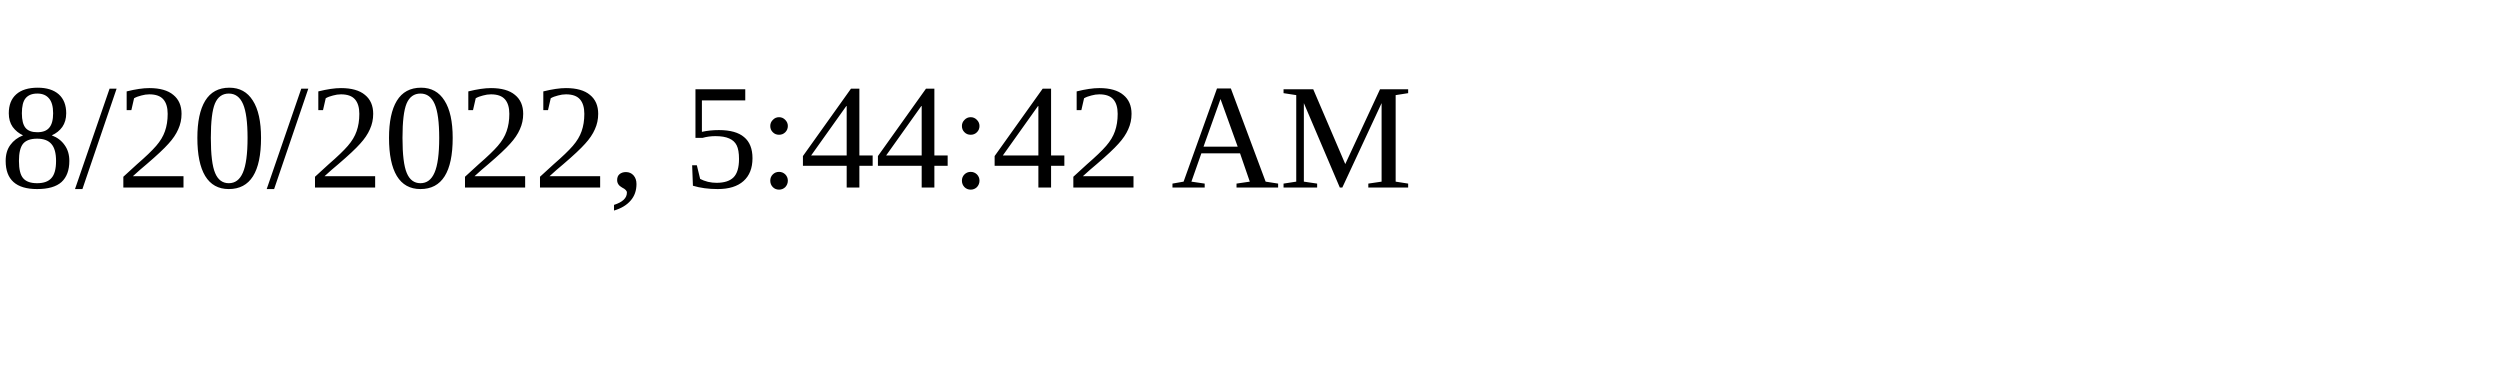
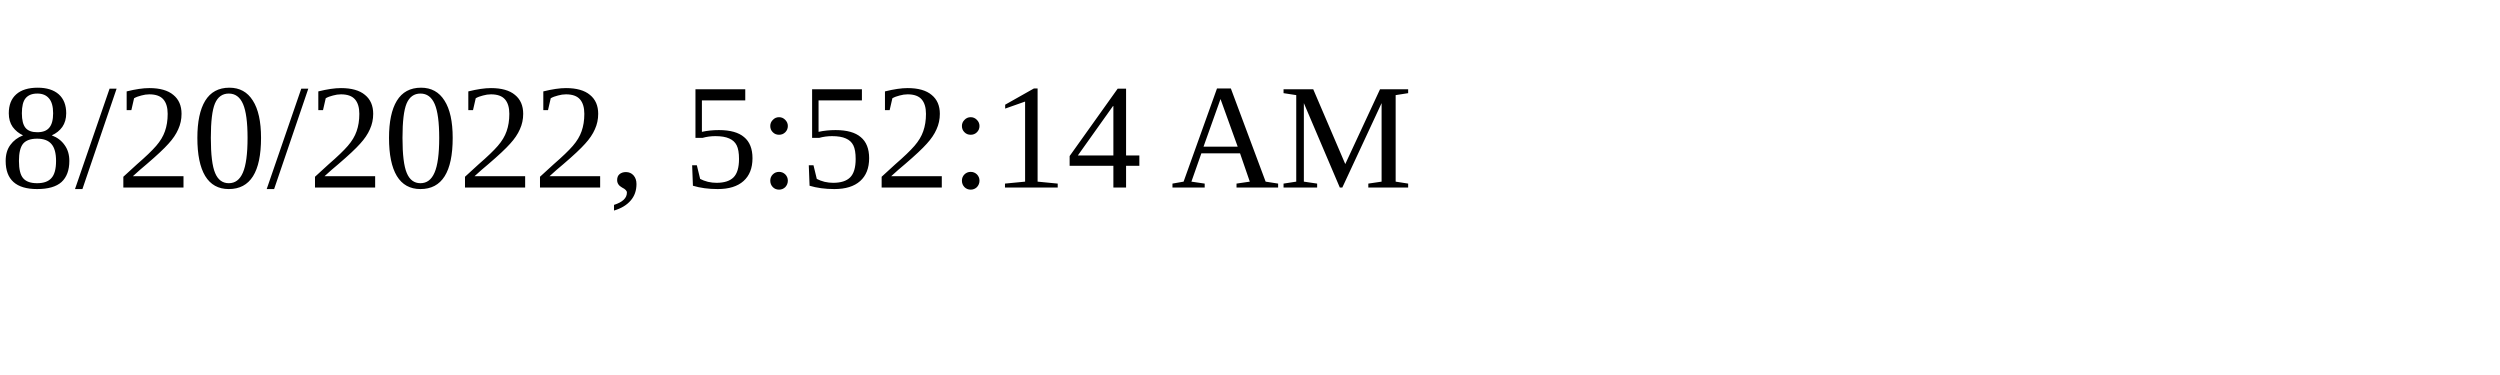
<svg xmlns="http://www.w3.org/2000/svg" height="30" width="200">
-   <text x="0" y="15">8/20/2022, 5:44:42 AM</text>
+   <text x="0" y="15">8/20/2022, 5:52:14 AM</text>
</svg>
